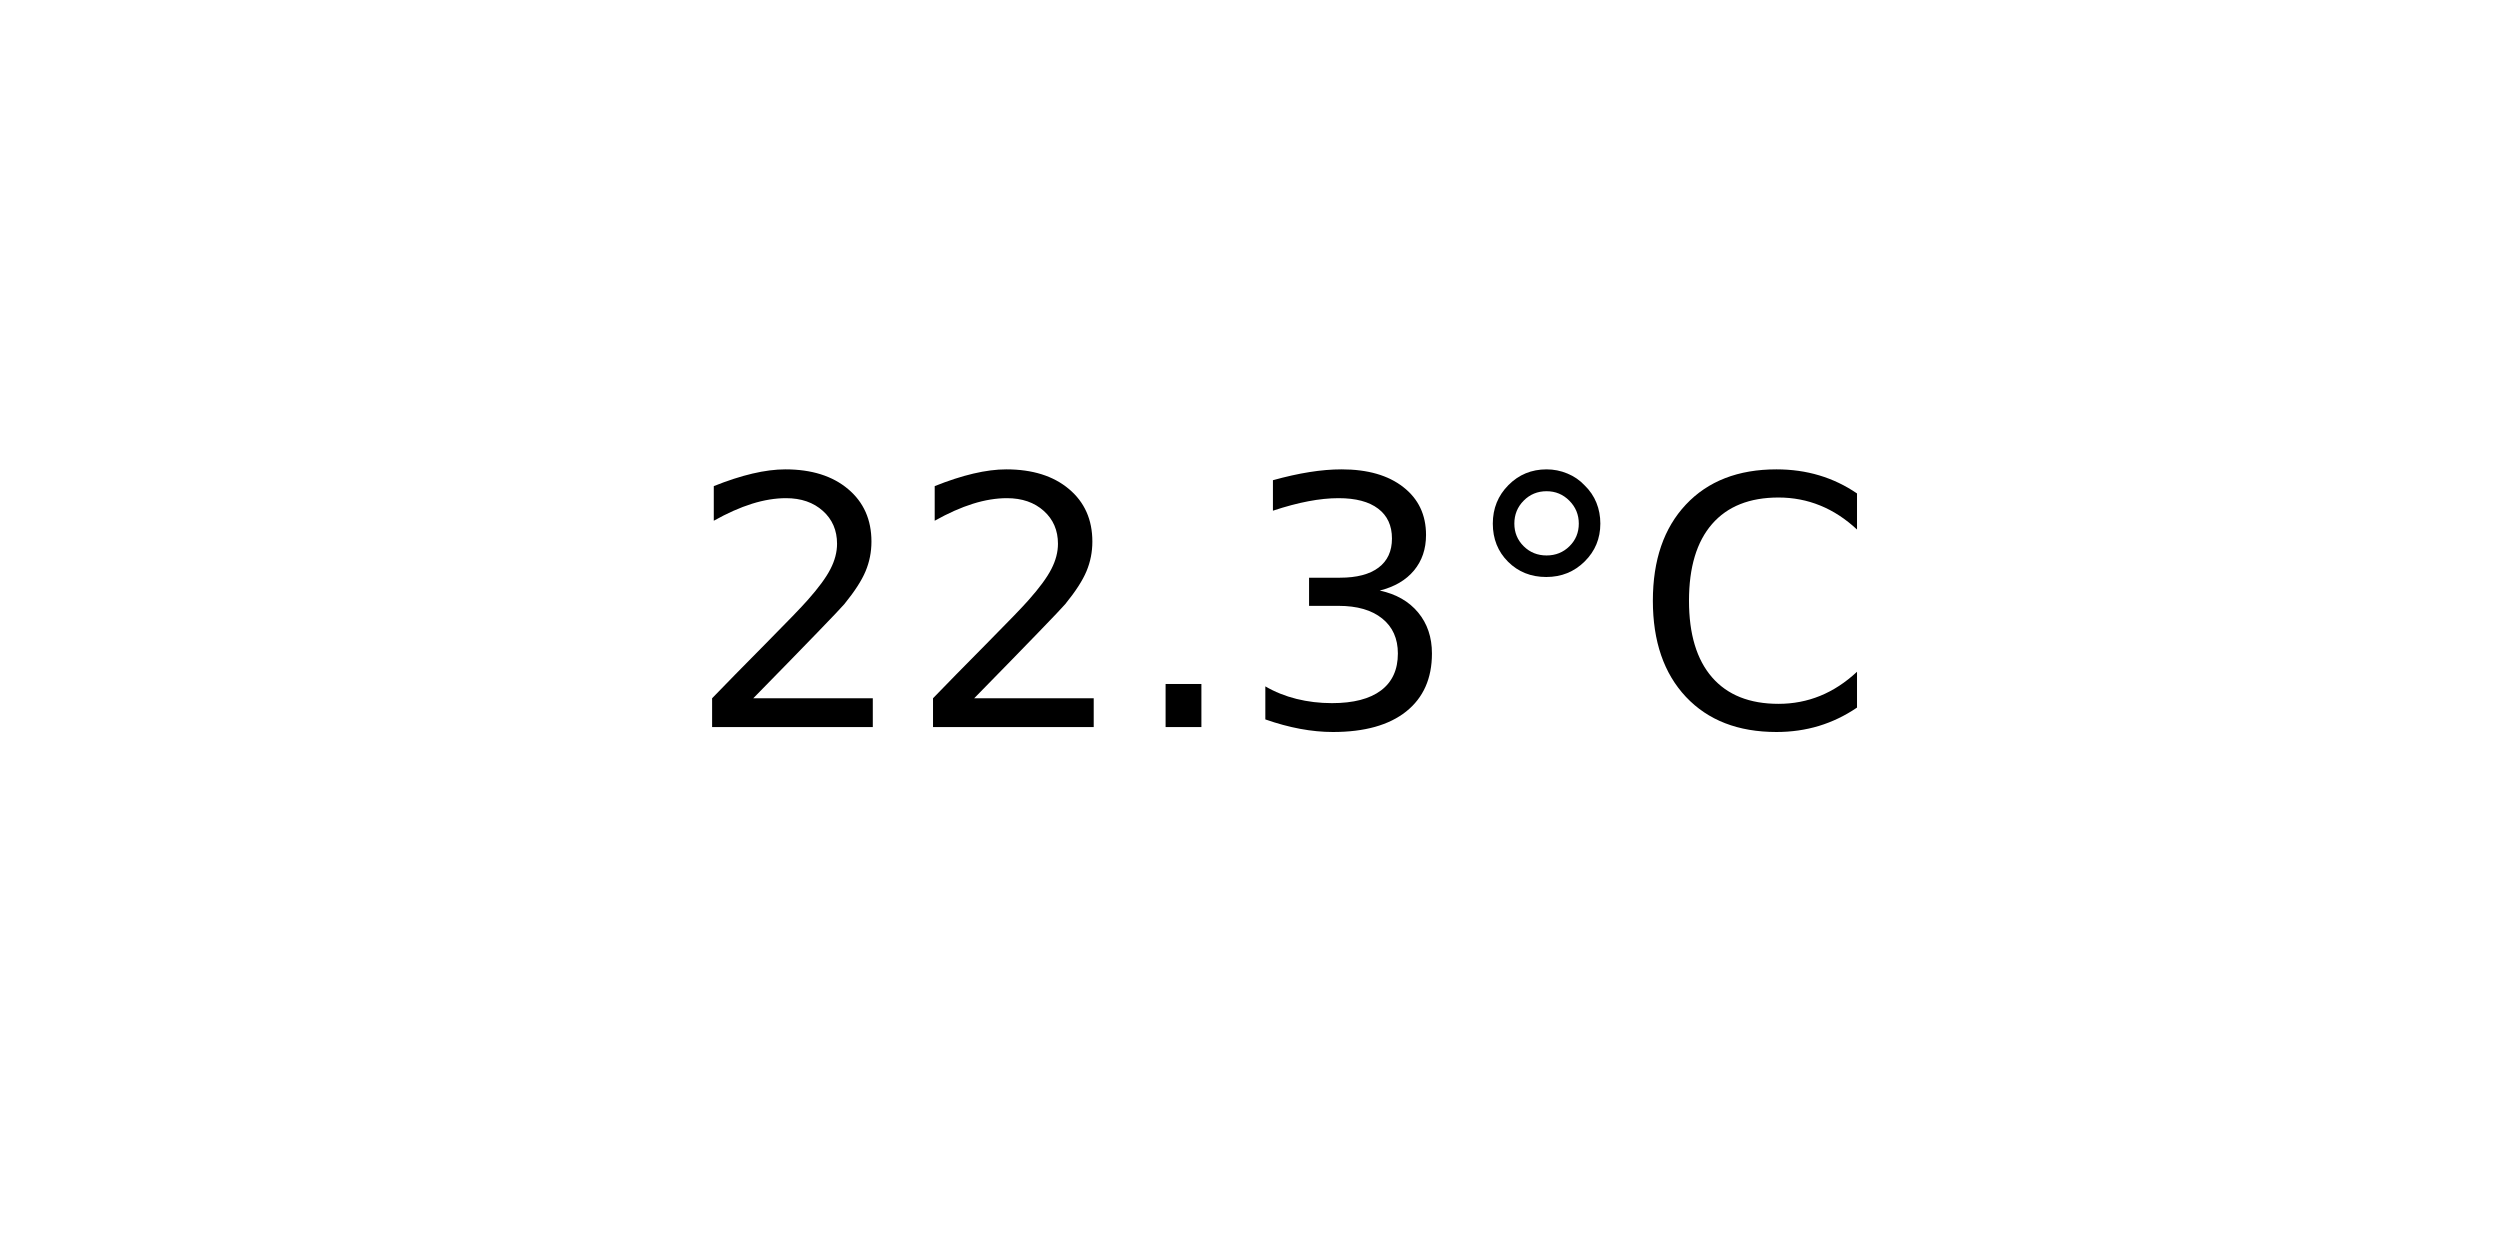
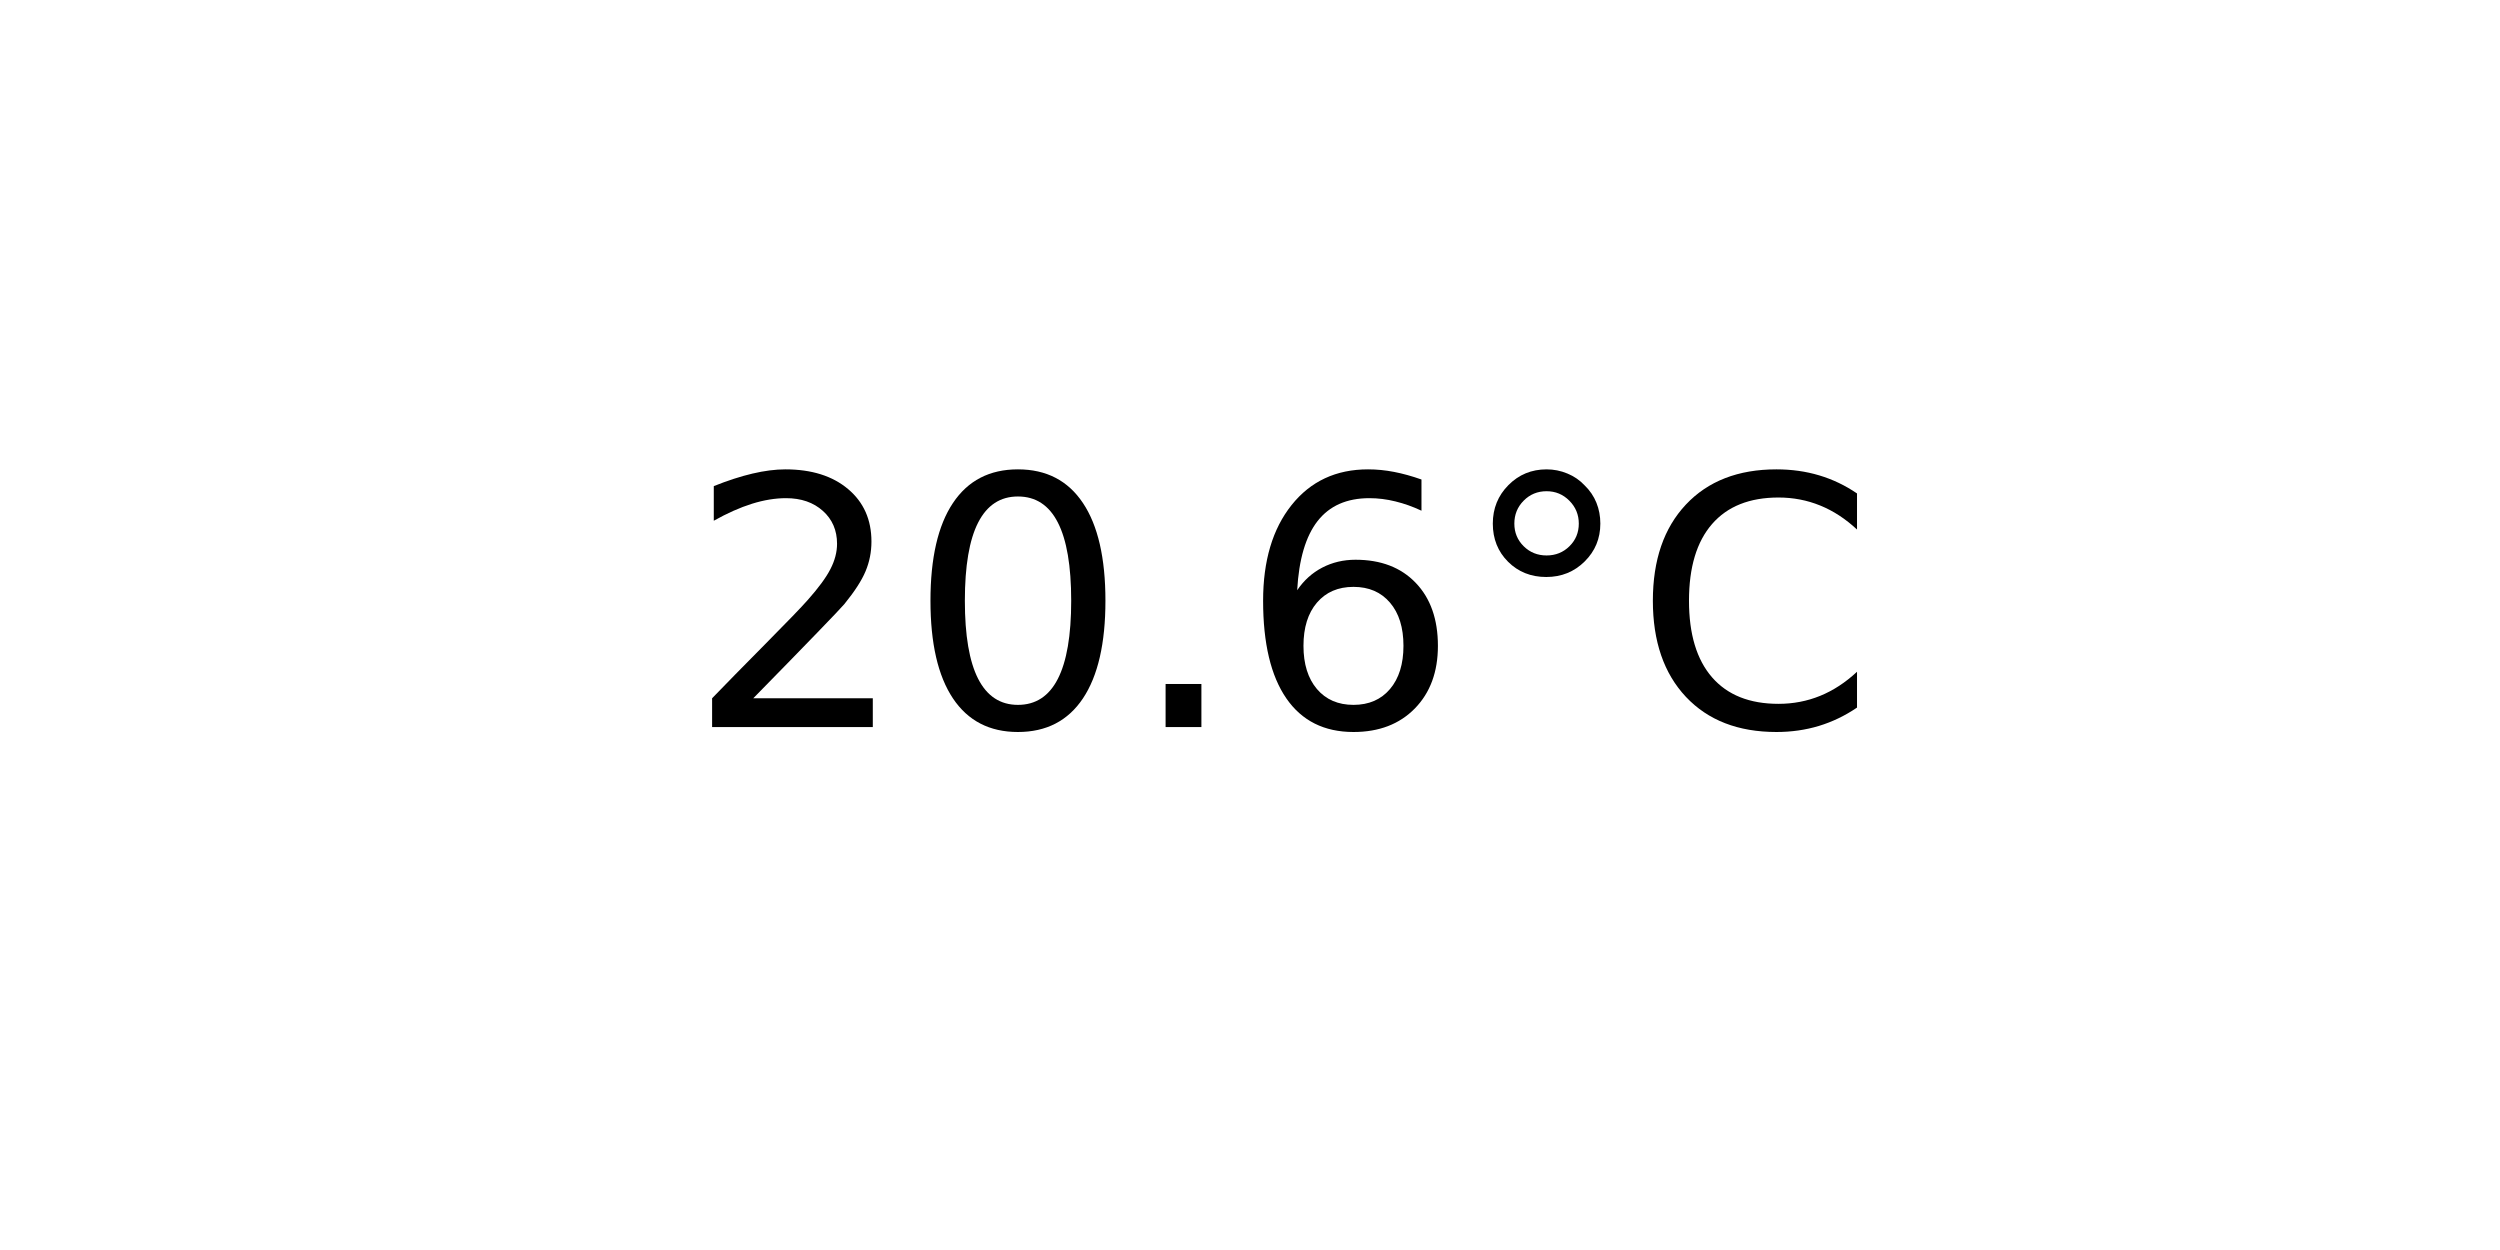
<svg xmlns="http://www.w3.org/2000/svg" xmlns:xlink="http://www.w3.org/1999/xlink" width="72pt" height="36pt" viewBox="0 0 72 36" version="1.1">
  <defs>
    <style type="text/css">*{stroke-linejoin: round; stroke-linecap: butt}</style>
  </defs>
  <g id="figure_1">
    <g id="axes_1">
      <g id="text_1">
        <g transform="translate(19.77578 20.93937) scale(0.1 -0.1)">
          <defs>
            <path id="DejaVuSans-32" d="M 1228 531  L 3431 531  L 3431 0  L 469 0  L 469 531  Q 828 903 1448 1529  Q 2069 2156 2228 2338  Q 2531 2678 2651 2914  Q 2772 3150 2772 3378  Q 2772 3750 2511 3984  Q 2250 4219 1831 4219  Q 1534 4219 1204 4116  Q 875 4013 500 3803  L 500 4441  Q 881 4594 1212 4672  Q 1544 4750 1819 4750  Q 2544 4750 2975 4387  Q 3406 4025 3406 3419  Q 3406 3131 3298 2873  Q 3191 2616 2906 2266  Q 2828 2175 2409 1742  Q 1991 1309 1228 531  z " transform="scale(0.015625)" />
+             <path id="DejaVuSans-30" d="M 2034 4250  Q 1547 4250 1301 3770  Q 1056 3291 1056 2328  Q 1056 1369 1301 889  Q 1547 409 2034 409  Q 2525 409 2770 889  Q 3016 1369 3016 2328  Q 3016 3291 2770 3770  Q 2525 4250 2034 4250  z M 2034 4750  Q 2819 4750 3233 4129  Q 3647 3509 3647 2328  Q 3647 1150 3233 529  Q 2819 -91 2034 -91  Q 1250 -91 836 529  Q 422 1150 422 2328  Q 422 3509 836 4129  Q 1250 4750 2034 4750  z " transform="scale(0.015625)" />
            <path id="DejaVuSans-2e" d="M 684 794  L 1344 794  L 1344 0  L 684 0  L 684 794  z " transform="scale(0.015625)" />
-             <path id="DejaVuSans-33" d="M 2597 2516  Q 3050 2419 3304 2112  Q 3559 1806 3559 1356  Q 3559 666 3084 287  Q 2609 -91 1734 -91  Q 1441 -91 1130 -33  Q 819 25 488 141  L 488 750  Q 750 597 1062 519  Q 1375 441 1716 441  Q 2309 441 2620 675  Q 2931 909 2931 1356  Q 2931 1769 2642 2001  Q 2353 2234 1838 2234  L 1294 2234  L 1294 2753  L 1863 2753  Q 2328 2753 2575 2939  Q 2822 3125 2822 3475  Q 2822 3834 2567 4026  Q 2313 4219 1838 4219  Q 1578 4219 1281 4162  Q 984 4106 628 3988  L 628 4550  Q 988 4650 1302 4700  Q 1616 4750 1894 4750  Q 2613 4750 3031 4423  Q 3450 4097 3450 3541  Q 3450 3153 3228 2886  Q 3006 2619 2597 2516  z " transform="scale(0.015625)" />
+             <path id="DejaVuSans-36" d="M 2113 2584  Q 1688 2584 1439 2293  Q 1191 2003 1191 1497  Q 1191 994 1439 701  Q 1688 409 2113 409  Q 2538 409 2786 701  Q 3034 994 3034 1497  Q 3034 2003 2786 2293  Q 2538 2584 2113 2584  z M 3366 4563  L 3366 3988  Q 3128 4100 2886 4159  Q 2644 4219 2406 4219  Q 1781 4219 1451 3797  Q 1122 3375 1075 2522  Q 1259 2794 1537 2939  Q 1816 3084 2150 3084  Q 2853 3084 3261 2657  Q 3669 2231 3669 1497  Q 3669 778 3244 343  Q 2819 -91 2113 -91  Q 1303 -91 875 529  Q 447 1150 447 2328  Q 447 3434 972 4092  Q 1497 4750 2381 4750  Q 2619 4750 2861 4703  Q 3103 4656 3366 4563  z " transform="scale(0.015625)" />
            <path id="DejaVuSans-b0" d="M 1600 4347  Q 1350 4347 1178 4173  Q 1006 4000 1006 3750  Q 1006 3503 1178 3333  Q 1350 3163 1600 3163  Q 1850 3163 2022 3333  Q 2194 3503 2194 3750  Q 2194 3997 2020 4172  Q 1847 4347 1600 4347  z M 1600 4750  Q 1800 4750 1984 4673  Q 2169 4597 2303 4453  Q 2447 4313 2519 4134  Q 2591 3956 2591 3750  Q 2591 3338 2302 3052  Q 2013 2766 1594 2766  Q 1172 2766 890 3047  Q 609 3328 609 3750  Q 609 4169 896 4459  Q 1184 4750 1600 4750  z " transform="scale(0.015625)" />
            <path id="DejaVuSans-43" d="M 4122 4306  L 4122 3641  Q 3803 3938 3442 4084  Q 3081 4231 2675 4231  Q 1875 4231 1450 3742  Q 1025 3253 1025 2328  Q 1025 1406 1450 917  Q 1875 428 2675 428  Q 3081 428 3442 575  Q 3803 722 4122 1019  L 4122 359  Q 3791 134 3420 21  Q 3050 -91 2638 -91  Q 1578 -91 968 557  Q 359 1206 359 2328  Q 359 3453 968 4101  Q 1578 4750 2638 4750  Q 3056 4750 3426 4639  Q 3797 4528 4122 4306  z " transform="scale(0.015625)" />
          </defs>
          <use xlink:href="#DejaVuSans-32" />
-           <use xlink:href="#DejaVuSans-32" x="63.623" />
+           <use xlink:href="#DejaVuSans-30" x="63.623" />
          <use xlink:href="#DejaVuSans-2e" x="127.246" />
-           <use xlink:href="#DejaVuSans-33" x="159.033" />
+           <use xlink:href="#DejaVuSans-36" x="159.033" />
          <use xlink:href="#DejaVuSans-b0" x="222.656" />
          <use xlink:href="#DejaVuSans-43" x="272.656" />
        </g>
      </g>
    </g>
  </g>
</svg>
